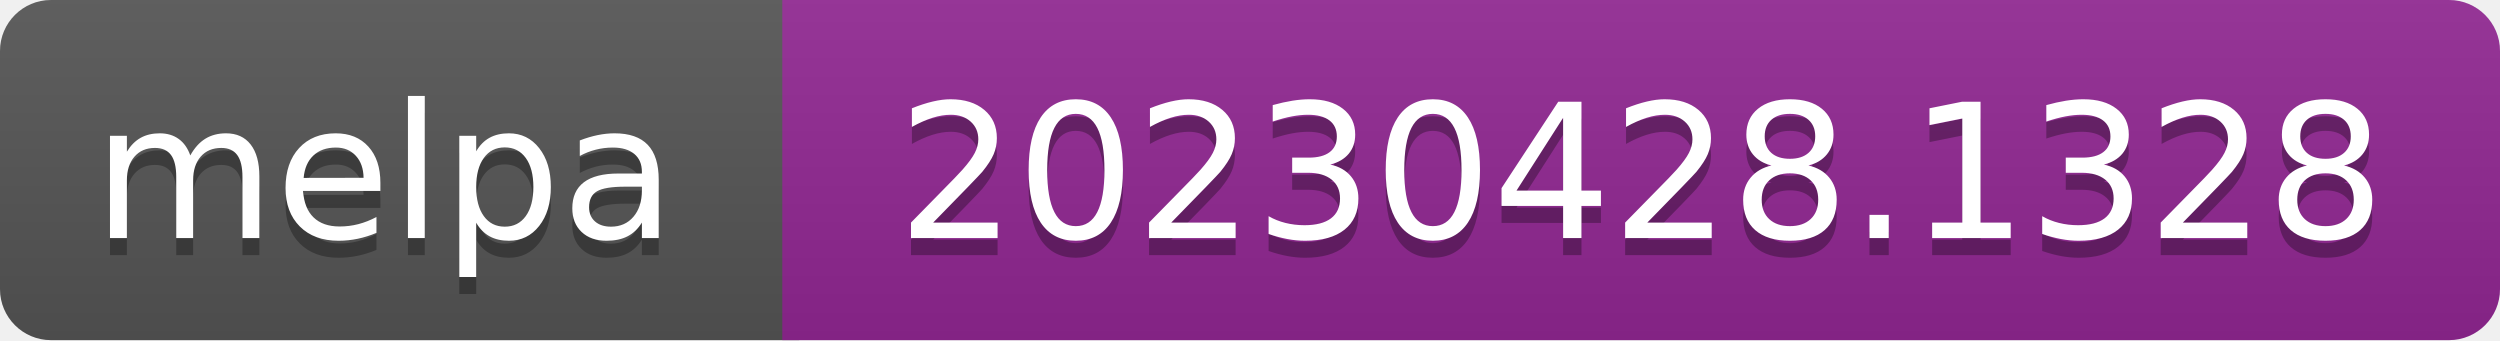
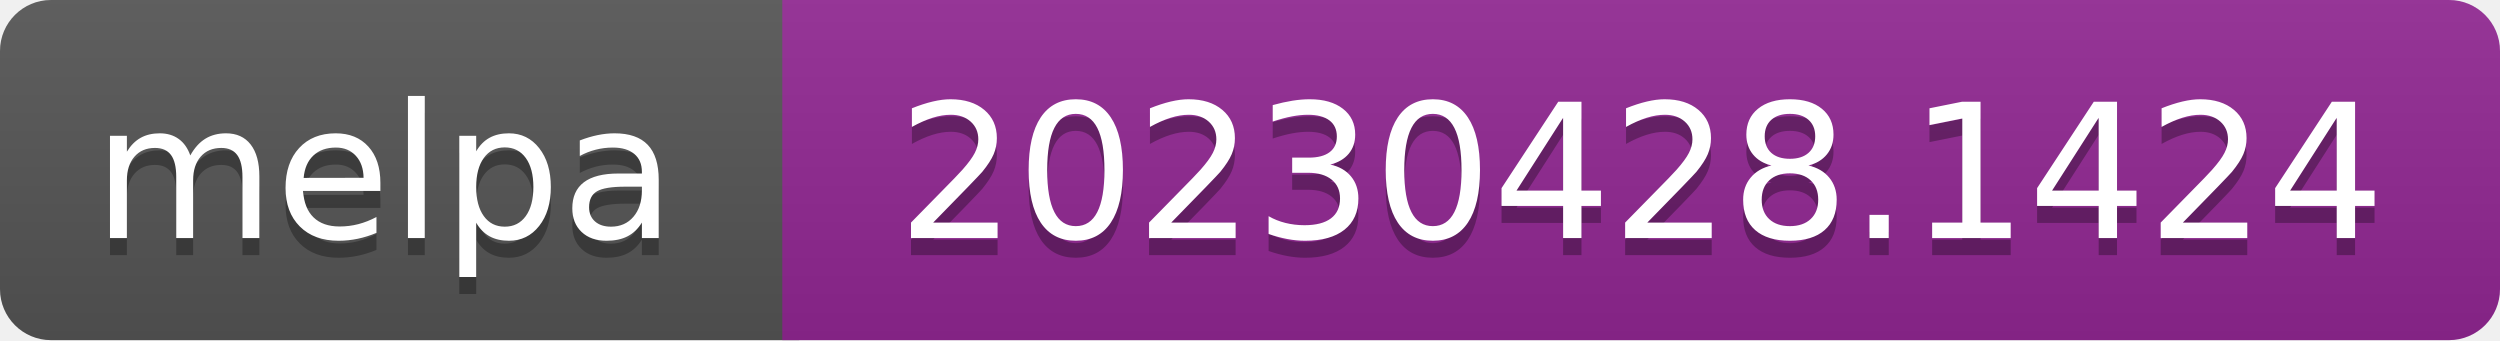
- <svg xmlns="http://www.w3.org/2000/svg" width="147" height="20" role="img" aria-label="melpa: 20230428.1328">
+ <svg xmlns="http://www.w3.org/2000/svg" width="147" height="20" role="img" aria-label="melpa: 20230428.1424">
  <linearGradient id="s" x2="0" y2="100%">
    <stop offset="0" stop-color="#bbb" stop-opacity=".1" />
    <stop offset="1" stop-opacity=".1" />
  </linearGradient>
  <clipPath id="r">
    <rect width="147" height="20" rx="3" fill="#fff" />
  </clipPath>
  <g clip-path="url(#r)">
    <rect width="47" height="20" fill="#555" />
    <rect x="46" width="147" height="20" fill="#922793" />
    <rect width="147" height="20" fill="url(#s)" />
  </g>
  <g fill="#fff" text-anchor="middle" font-family="Verdana,Geneva,DejaVu Sans,sans-serif" font-size="110" text-rendering="geometricPrecision">
    <text aria-hidden="true" x="226" y="150" fill="#010101" fill-opacity=".3" transform="scale(.1)" textLength="343">melpa</text>
    <text x="226" y="140" transform="scale(.1)" fill="#fff" textLength="343">melpa</text>
-     <text aria-hidden="true" x="965" y="150" fill="#010101" fill-opacity=".3" transform="scale(.1)" textLength="875">20230428.1328</text>
-     <text x="965" y="140" transform="scale(.1)" fill="#fff" textLength="875">20230428.1328</text>
+     <text aria-hidden="true" x="965" y="150" fill="#010101" fill-opacity=".3" transform="scale(.1)" textLength="875">20230428.1424</text>
+     <text x="965" y="140" transform="scale(.1)" fill="#fff" textLength="875">20230428.1424</text>
  </g>
</svg>
